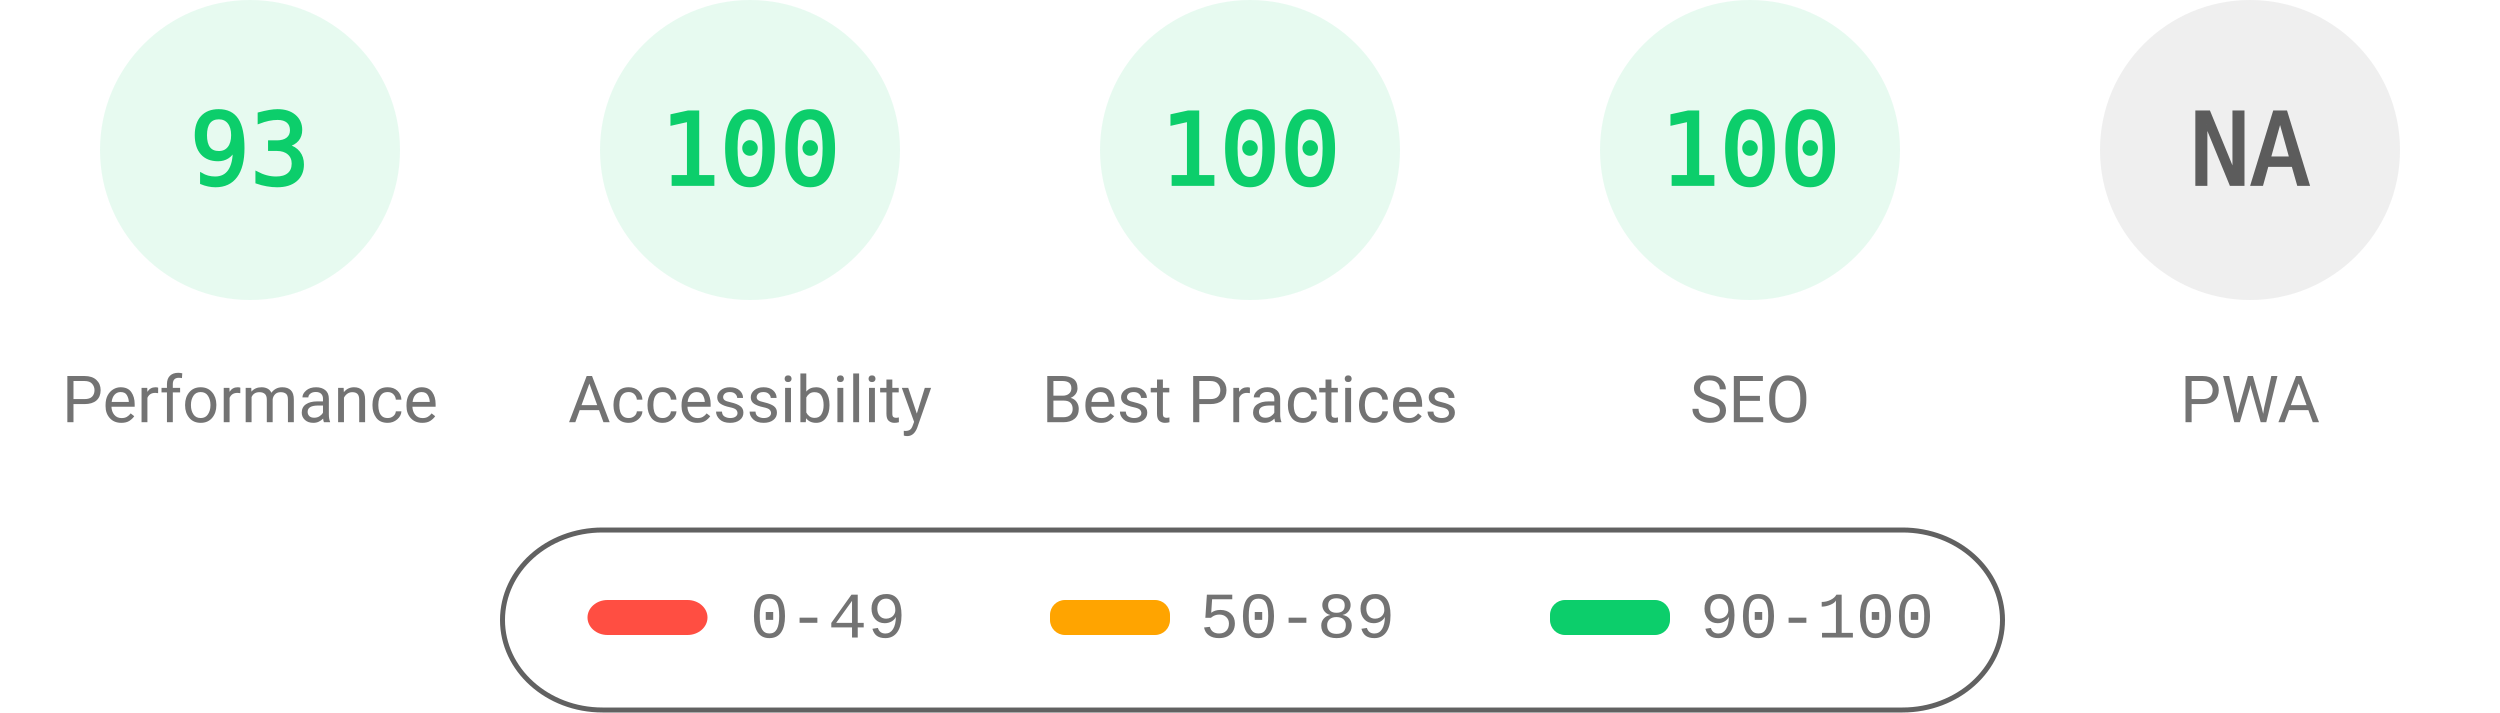
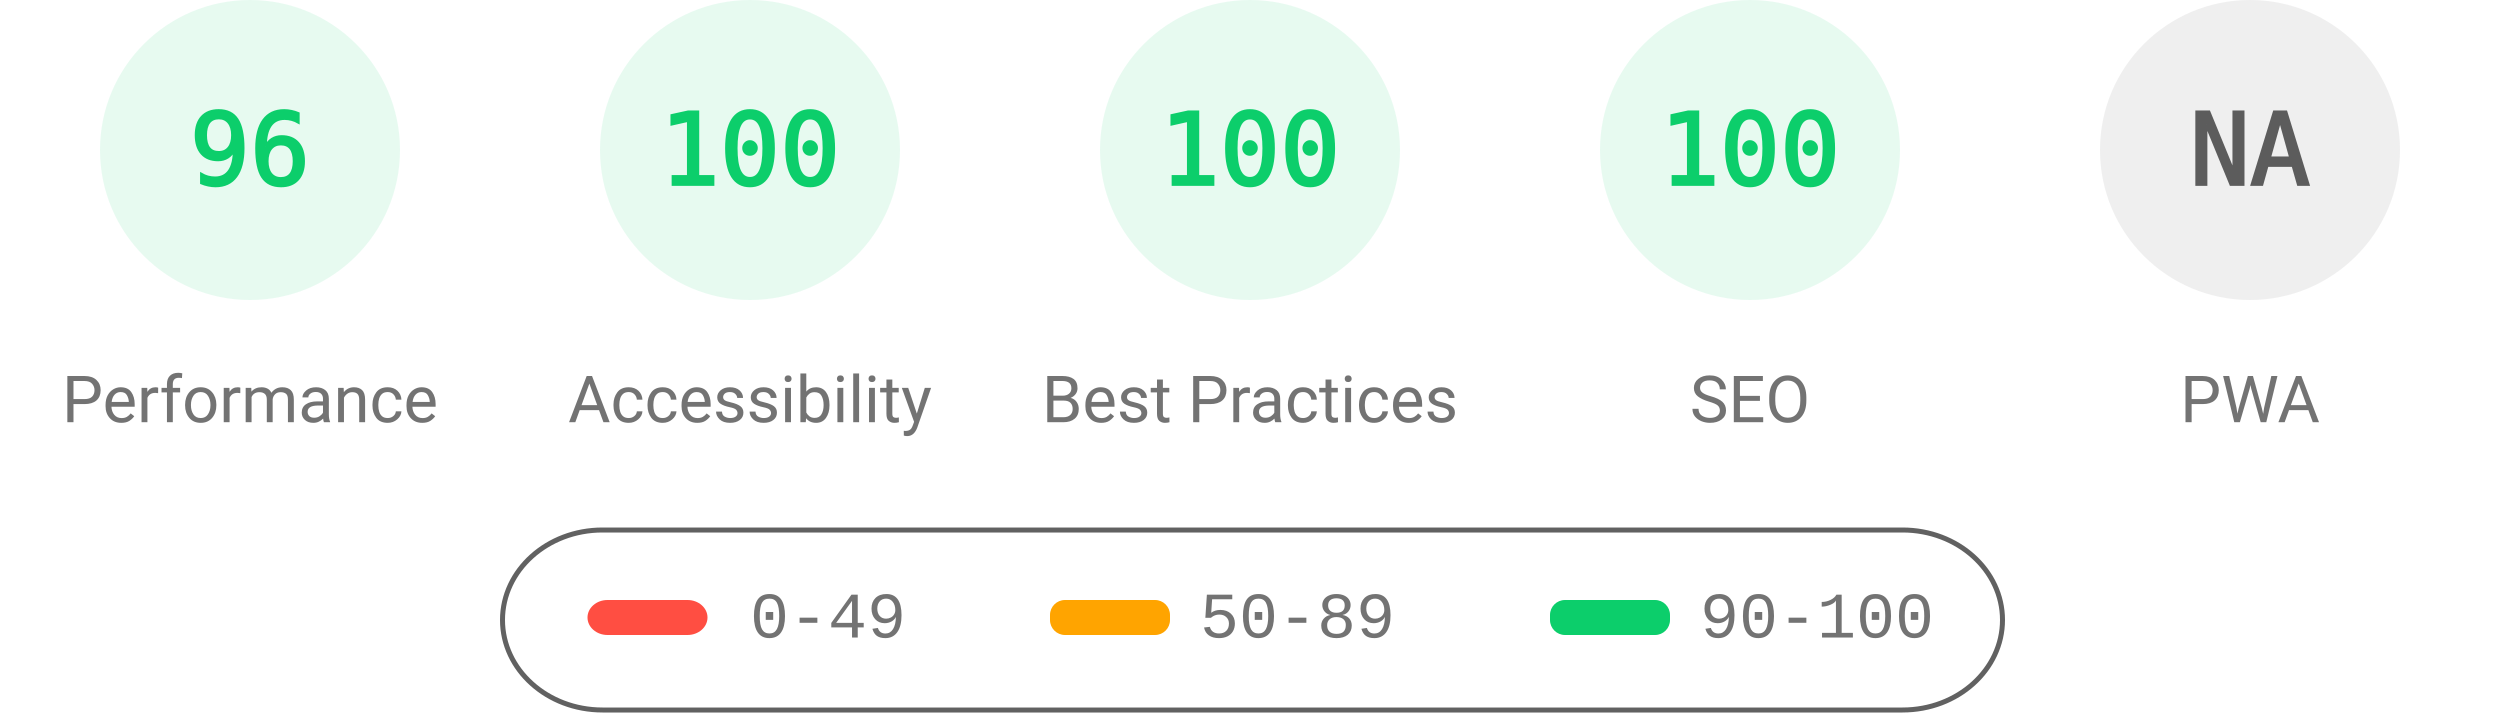
<svg xmlns="http://www.w3.org/2000/svg" fill="none" width="1000" height="285">
  <style>.gauge-base{opacity:.1}.gauge-arc{fill:none;animation-delay:250ms;stroke-linecap:round;transform:rotate(-90deg);transform-origin:100px 60px;animation:load-gauge 1s ease forwards}.guage-text{font-size:40px;font-family:monospace;text-align:center}.guage-red{color:#ff4e42;fill:#ff4e42;stroke:#ff4e42}.guage-orange{color:#ffa400;fill:#ffa400;stroke:#ffa400}.guage-green{color:#0cce6b;fill:#0cce6b;stroke:#0cce6b}.guage-undefined{color:#5c5c5c;fill:#5c5c5c;stroke:#5c5c5c}.guage-title{color:#737373;fill:#737373;stroke:none;font-size:26px;line-height:26px;font-family:Roboto,Halvetica,Arial,sans-serif}@keyframes load-gauge{from{stroke-dasharray:0 352.858}}</style>
  <svg class="guage-div guage-perf guage-green" viewBox="0 0 200 200" width="200" height="200">
    <circle class="gauge-base" r="56" cx="100" cy="60" stroke-width="8" />
-     <circle class="gauge-arc guage-arc-1" r="56" cx="100" cy="60" stroke-width="8" style="stroke-dasharray:327.228,351.858" />
-     <text class="guage-text" x="100" y="60" alignment-baseline="central" dominant-baseline="central" text-anchor="middle">93</text>
+     <circle class="gauge-arc guage-arc-1" r="56" cx="100" cy="60" stroke-width="8" style="stroke-dasharray:337.784,351.858" />
+     <text class="guage-text" x="100" y="60" alignment-baseline="central" dominant-baseline="central" text-anchor="middle">96</text>
    <text class="guage-title" x="100" y="160" alignment-baseline="central" dominant-baseline="central" text-anchor="middle">Performance</text>
  </svg>
  <svg class="guage-div guage-acc guage-green" viewBox="0 0 200 200" width="200" height="200" x="200">
    <circle class="gauge-base" r="56" cx="100" cy="60" stroke-width="8" />
    <circle class="gauge-arc guage-arc-2" r="56" cx="100" cy="60" stroke-width="8" style="stroke-dasharray:351.858,351.858" />
    <text class="guage-text" x="100" y="60" alignment-baseline="central" dominant-baseline="central" text-anchor="middle">100</text>
    <text class="guage-title" x="100" y="160" alignment-baseline="central" dominant-baseline="central" text-anchor="middle">Accessibility</text>
  </svg>
  <svg class="guage-div guage-best guage-green" viewBox="0 0 200 200" width="200" height="200" x="400">
    <circle class="gauge-base" r="56" cx="100" cy="60" stroke-width="8" />
    <circle class="gauge-arc guage-arc-3" r="56" cx="100" cy="60" stroke-width="8" style="stroke-dasharray:351.858,351.858" />
    <text class="guage-text" x="100" y="60" alignment-baseline="central" dominant-baseline="central" text-anchor="middle">100</text>
    <text class="guage-title" x="100" y="160" alignment-baseline="central" dominant-baseline="central" text-anchor="middle">Best Practices</text>
  </svg>
  <svg class="guage-div guage-seo guage-green" viewBox="0 0 200 200" width="200" height="200" x="600">
    <circle class="gauge-base" r="56" cx="100" cy="60" stroke-width="8" />
    <circle class="gauge-arc guage-arc-4" r="56" cx="100" cy="60" stroke-width="8" style="stroke-dasharray:351.858,351.858" />
    <text class="guage-text" x="100" y="60" alignment-baseline="central" dominant-baseline="central" text-anchor="middle">100</text>
    <text class="guage-title" x="100" y="160" alignment-baseline="central" dominant-baseline="central" text-anchor="middle">SEO</text>
  </svg>
  <svg class="guage-div guage-pwa guage-undefined" viewBox="0 0 200 200" width="200" height="200" x="800">
    <circle class="gauge-base" r="56" cx="100" cy="60" stroke-width="8" />
    <circle class="gauge-arc guage-arc-4" r="56" cx="100" cy="60" stroke-width="8" style="stroke-dasharray:351.858,351.858" />
    <text class="guage-text" x="100" y="60" alignment-baseline="central" dominant-baseline="central" text-anchor="middle">NA</text>
    <text class="guage-title" x="100" y="160" alignment-baseline="central" dominant-baseline="central" text-anchor="middle">PWA</text>
  </svg>
  <svg width="604" height="76" x="200" y="210">
    <path fill="none" id="canvas_background" d="M-1-1h604v80H-1z" />
    <rect fill-opacity="0" stroke="#616161" stroke-width="2" rx="40" id="svg_2" height="72" width="600" y="2" x="1" fill="#000" />
    <rect stroke="#000" rx="8" id="svg_3" height="14" width="48" y="30" x="35" stroke-opacity="null" stroke-width="0" fill="#ff4e42" />
    <rect stroke="#000" rx="6" id="svg_4" height="14" width="48" y="30" x="220" stroke-opacity="null" stroke-width="0" fill="#ffa400" />
    <rect stroke="#000" rx="6" id="svg_5" height="14" width="48" y="30" x="420" stroke-opacity="null" stroke-width="0" fill="#0cce6b" />
    <text xml:space="preserve" text-anchor="start" font-family="'Courier New', Courier, monospace" font-size="26" id="svg_6" y="45" x="100" stroke-opacity="null" stroke-width="0" stroke="#000" fill="#737373">0-49</text>
    <text xml:space="preserve" text-anchor="start" font-family="'Courier New', Courier, monospace" font-size="26" id="svg_7" y="45" x="280" stroke-opacity="null" stroke-width="0" stroke="#000" fill="#737373">50-89</text>
    <text xml:space="preserve" text-anchor="start" font-family="'Courier New', Courier, monospace" font-size="26" id="svg_8" y="45" x="480" stroke-opacity="null" stroke-width="0" stroke="#000" fill="#737373">90-100</text>
  </svg>
</svg>
